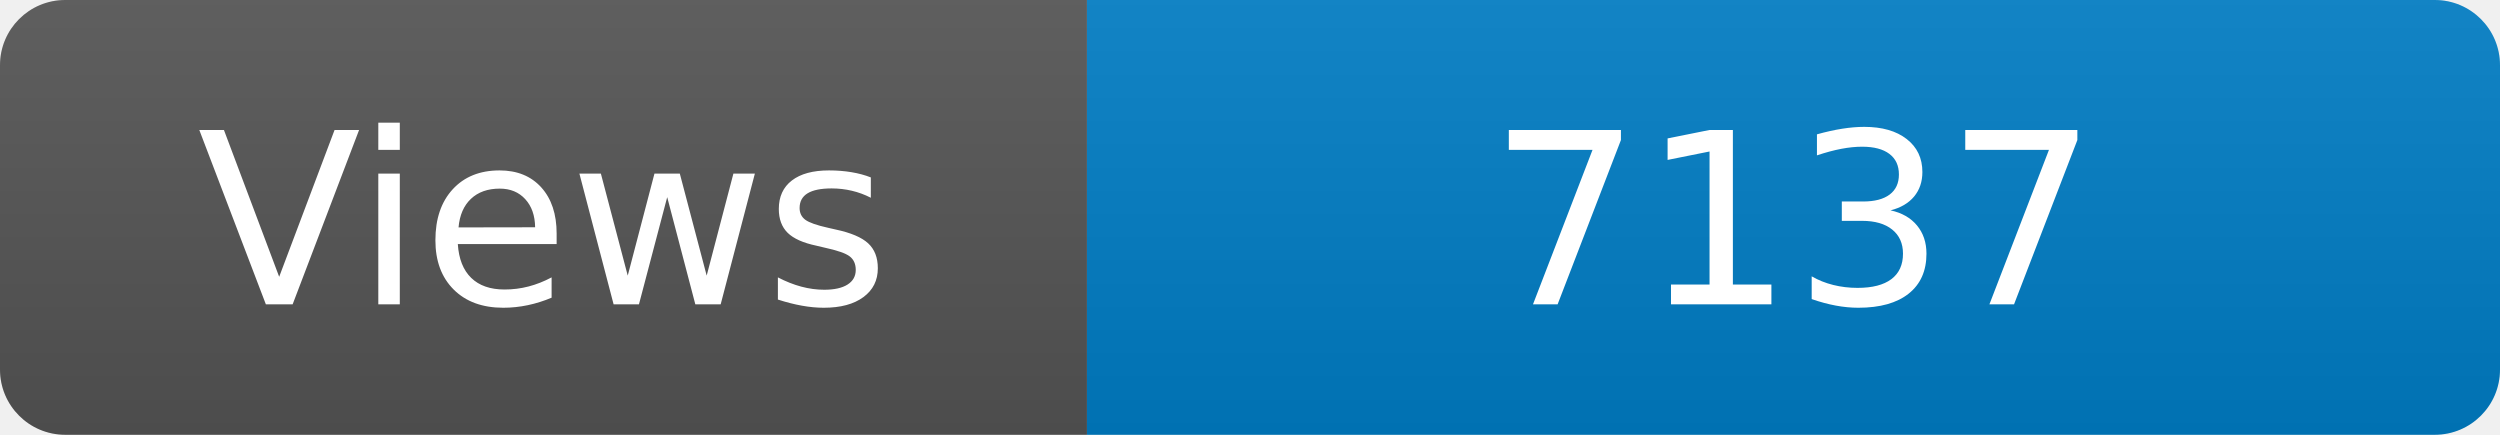
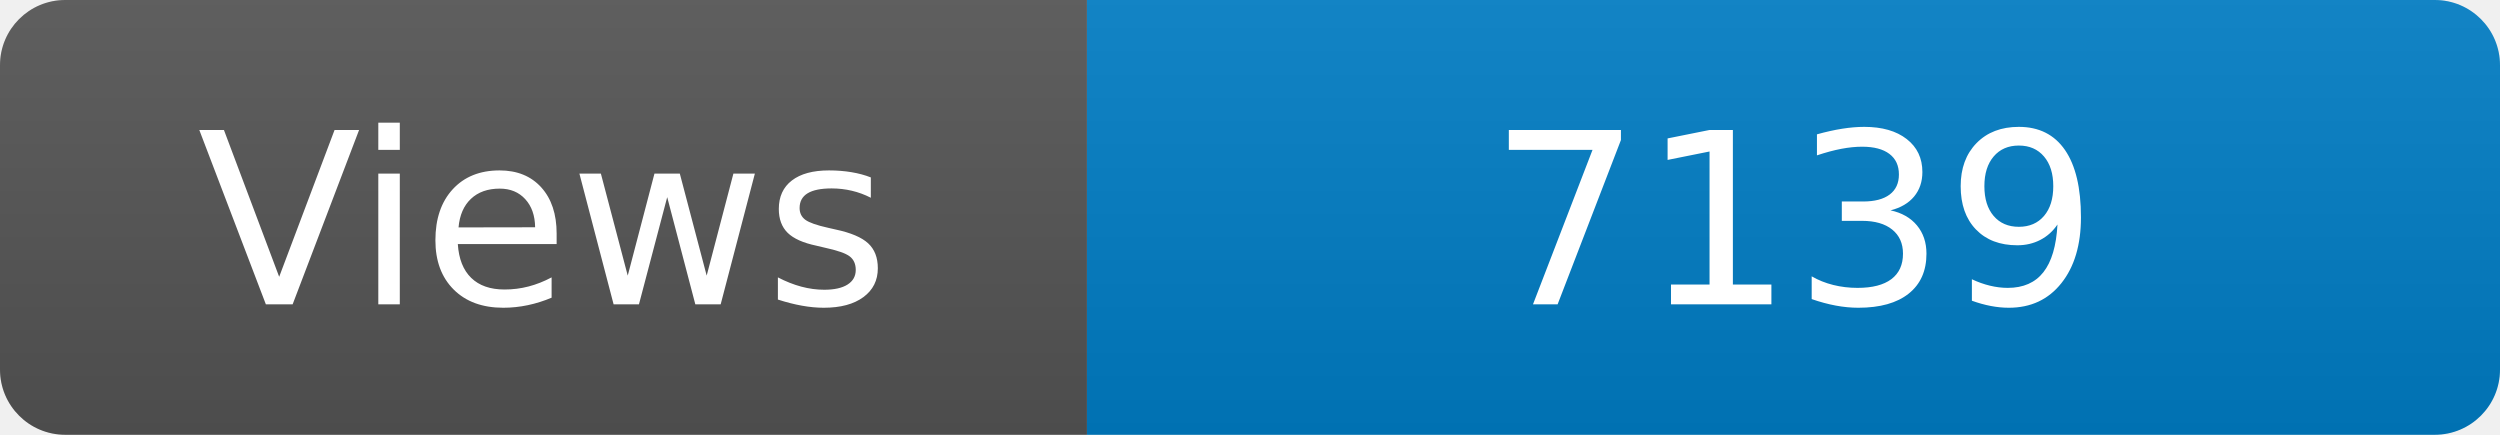
<svg xmlns="http://www.w3.org/2000/svg" width="115" height="20" role="img" aria-label="Maintained?: yes">
  <linearGradient id="s" x2="0" y2="100%">
    <stop offset="0" stop-color="#bbb" stop-opacity=".1" />
    <stop offset="1" stop-opacity=".1" />
  </linearGradient>
  <clipPath id="r">
    <rect width="115" height="20" rx="3" fill="#fff" />
  </clipPath>
  <g clip-path="url(#r)">
    <rect width="50" height="20" fill="#555" />
    <rect x="50" width="160" height="20" fill="#007ec6" />
    <rect width="115" height="20" fill="url(#s)" />
  </g>
  <g fill="#fff" text-anchor="middle" font-family="Verdana,Geneva,DejaVu Sans,sans-serif" font-size="110">
    <text x="250" y="140" transform="scale(.1)" fill="#fff">Views</text>
-     <text x="825" y="140" transform="scale(.1)" fill="#fff">7137</text>
+     <text x="825" y="140" transform="scale(.1)" fill="#fff">7139</text>
  </g>
</svg>
